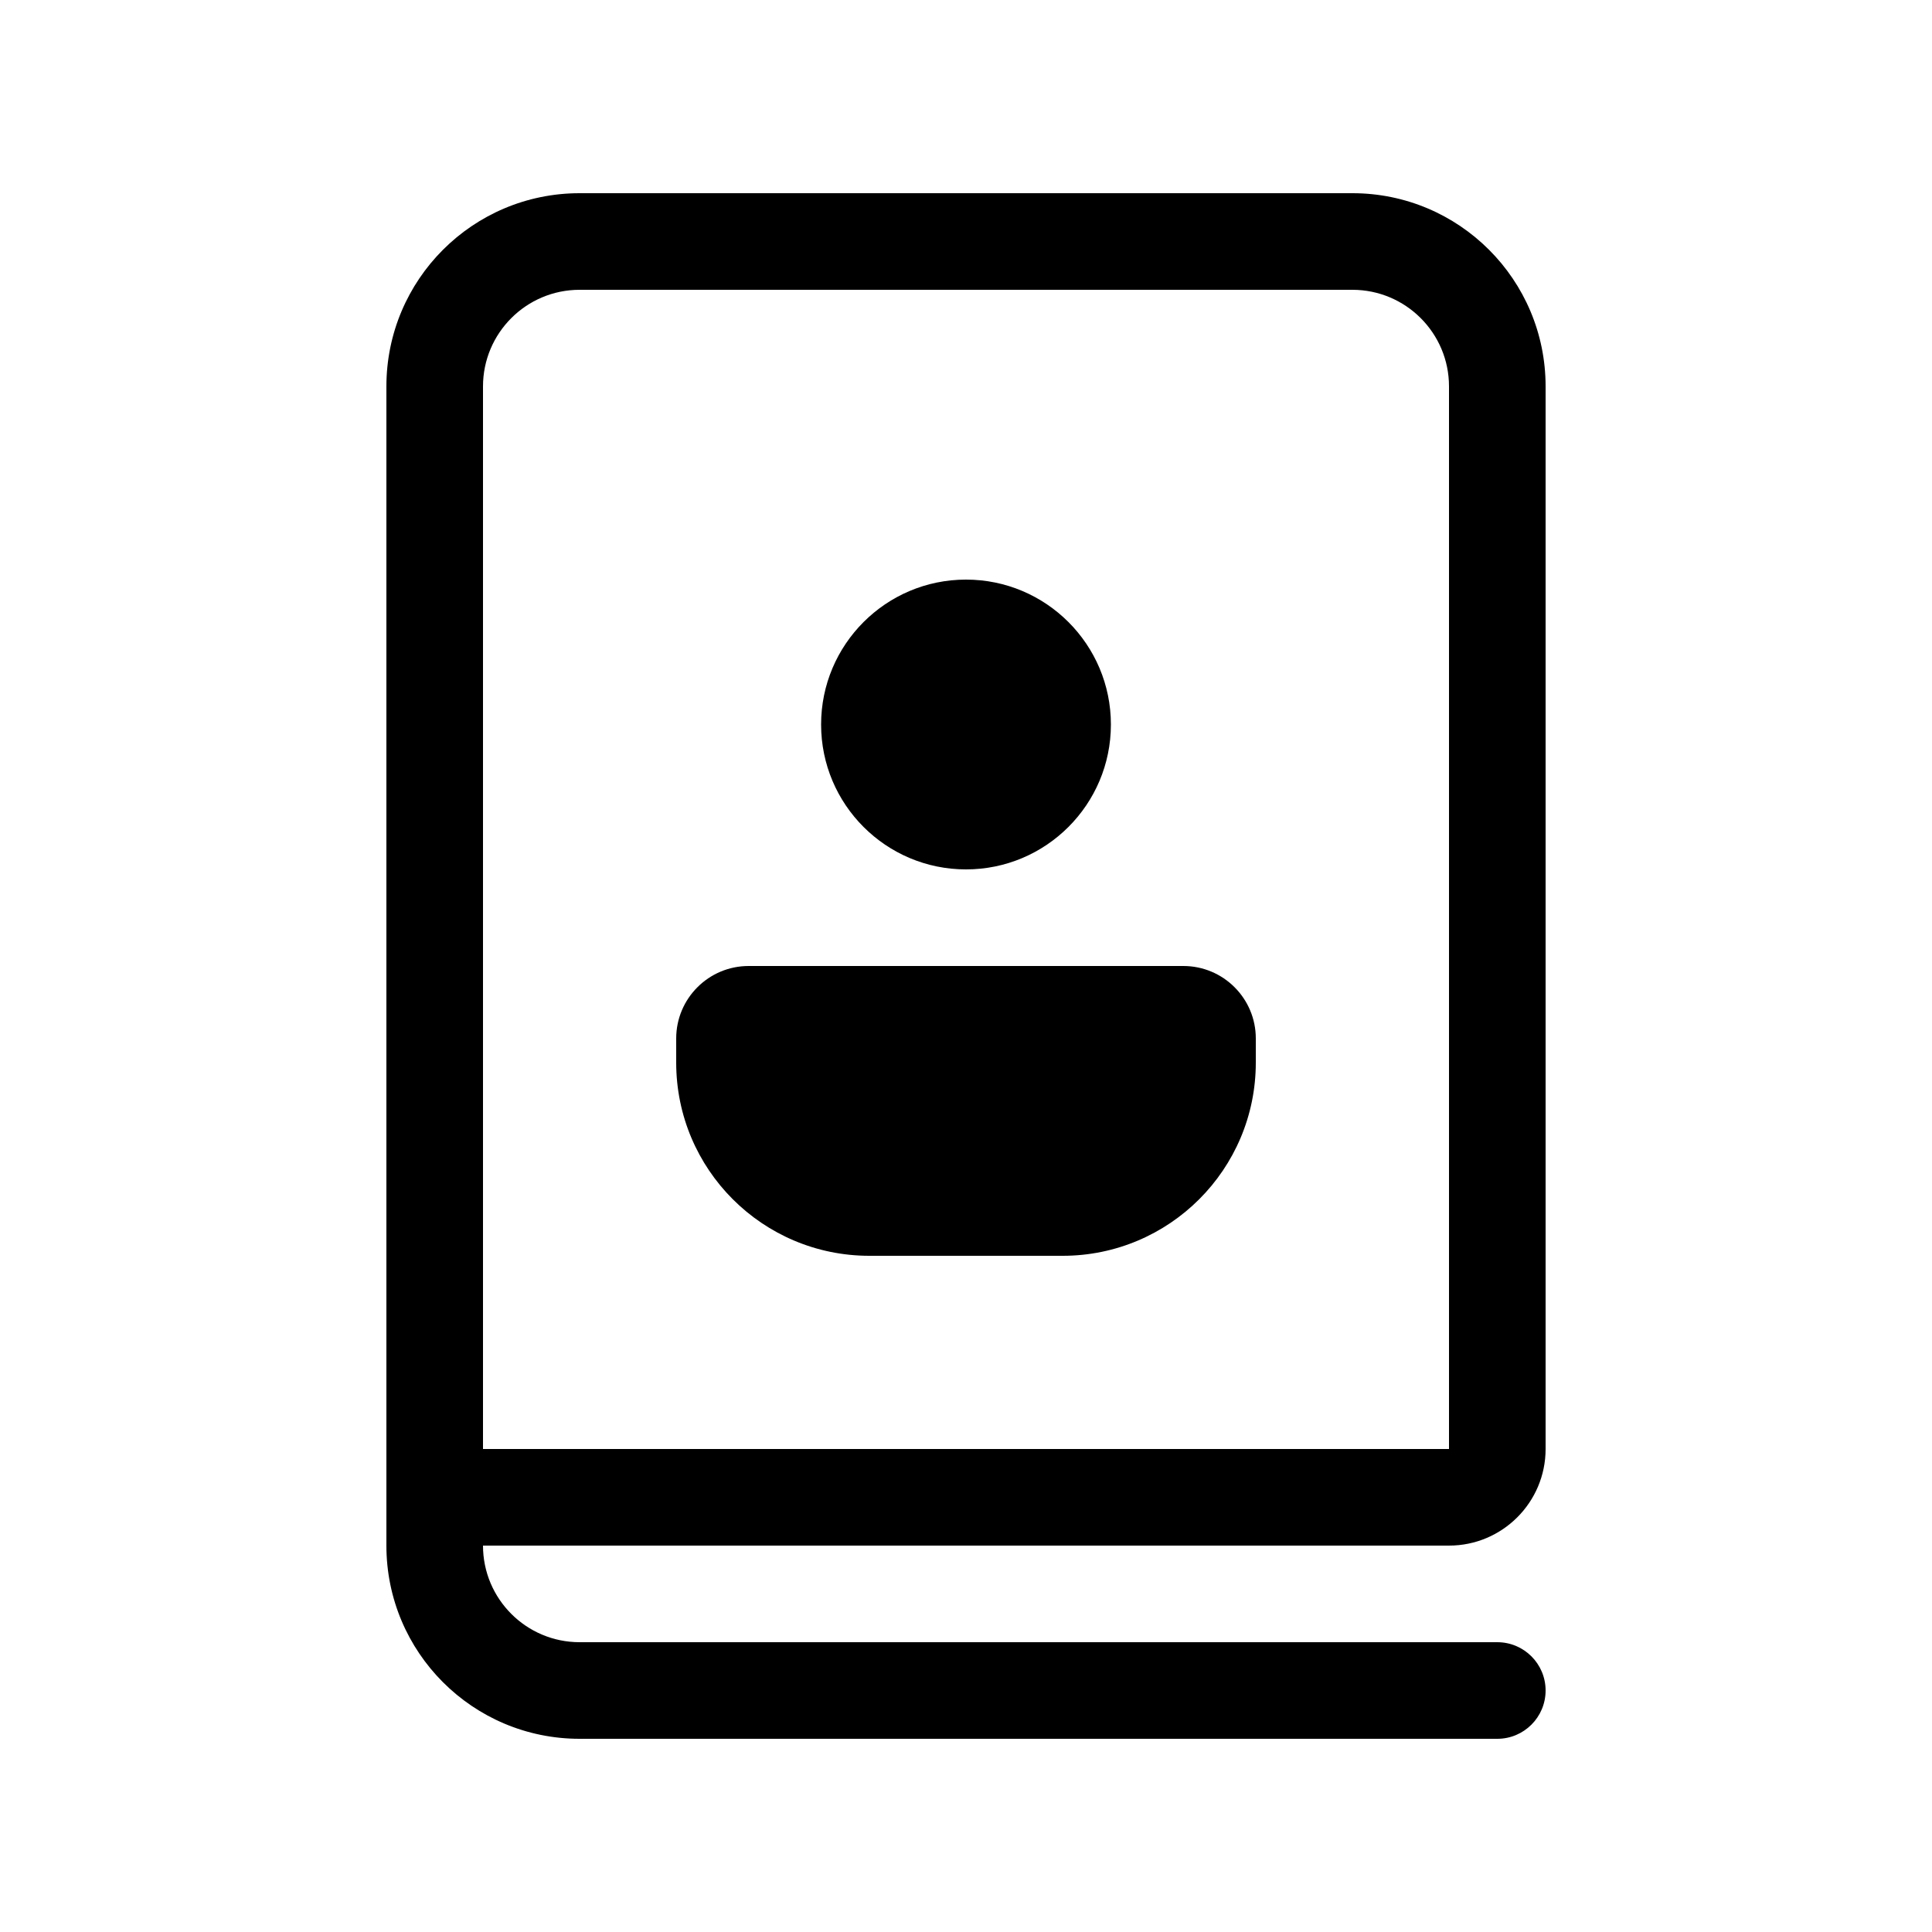
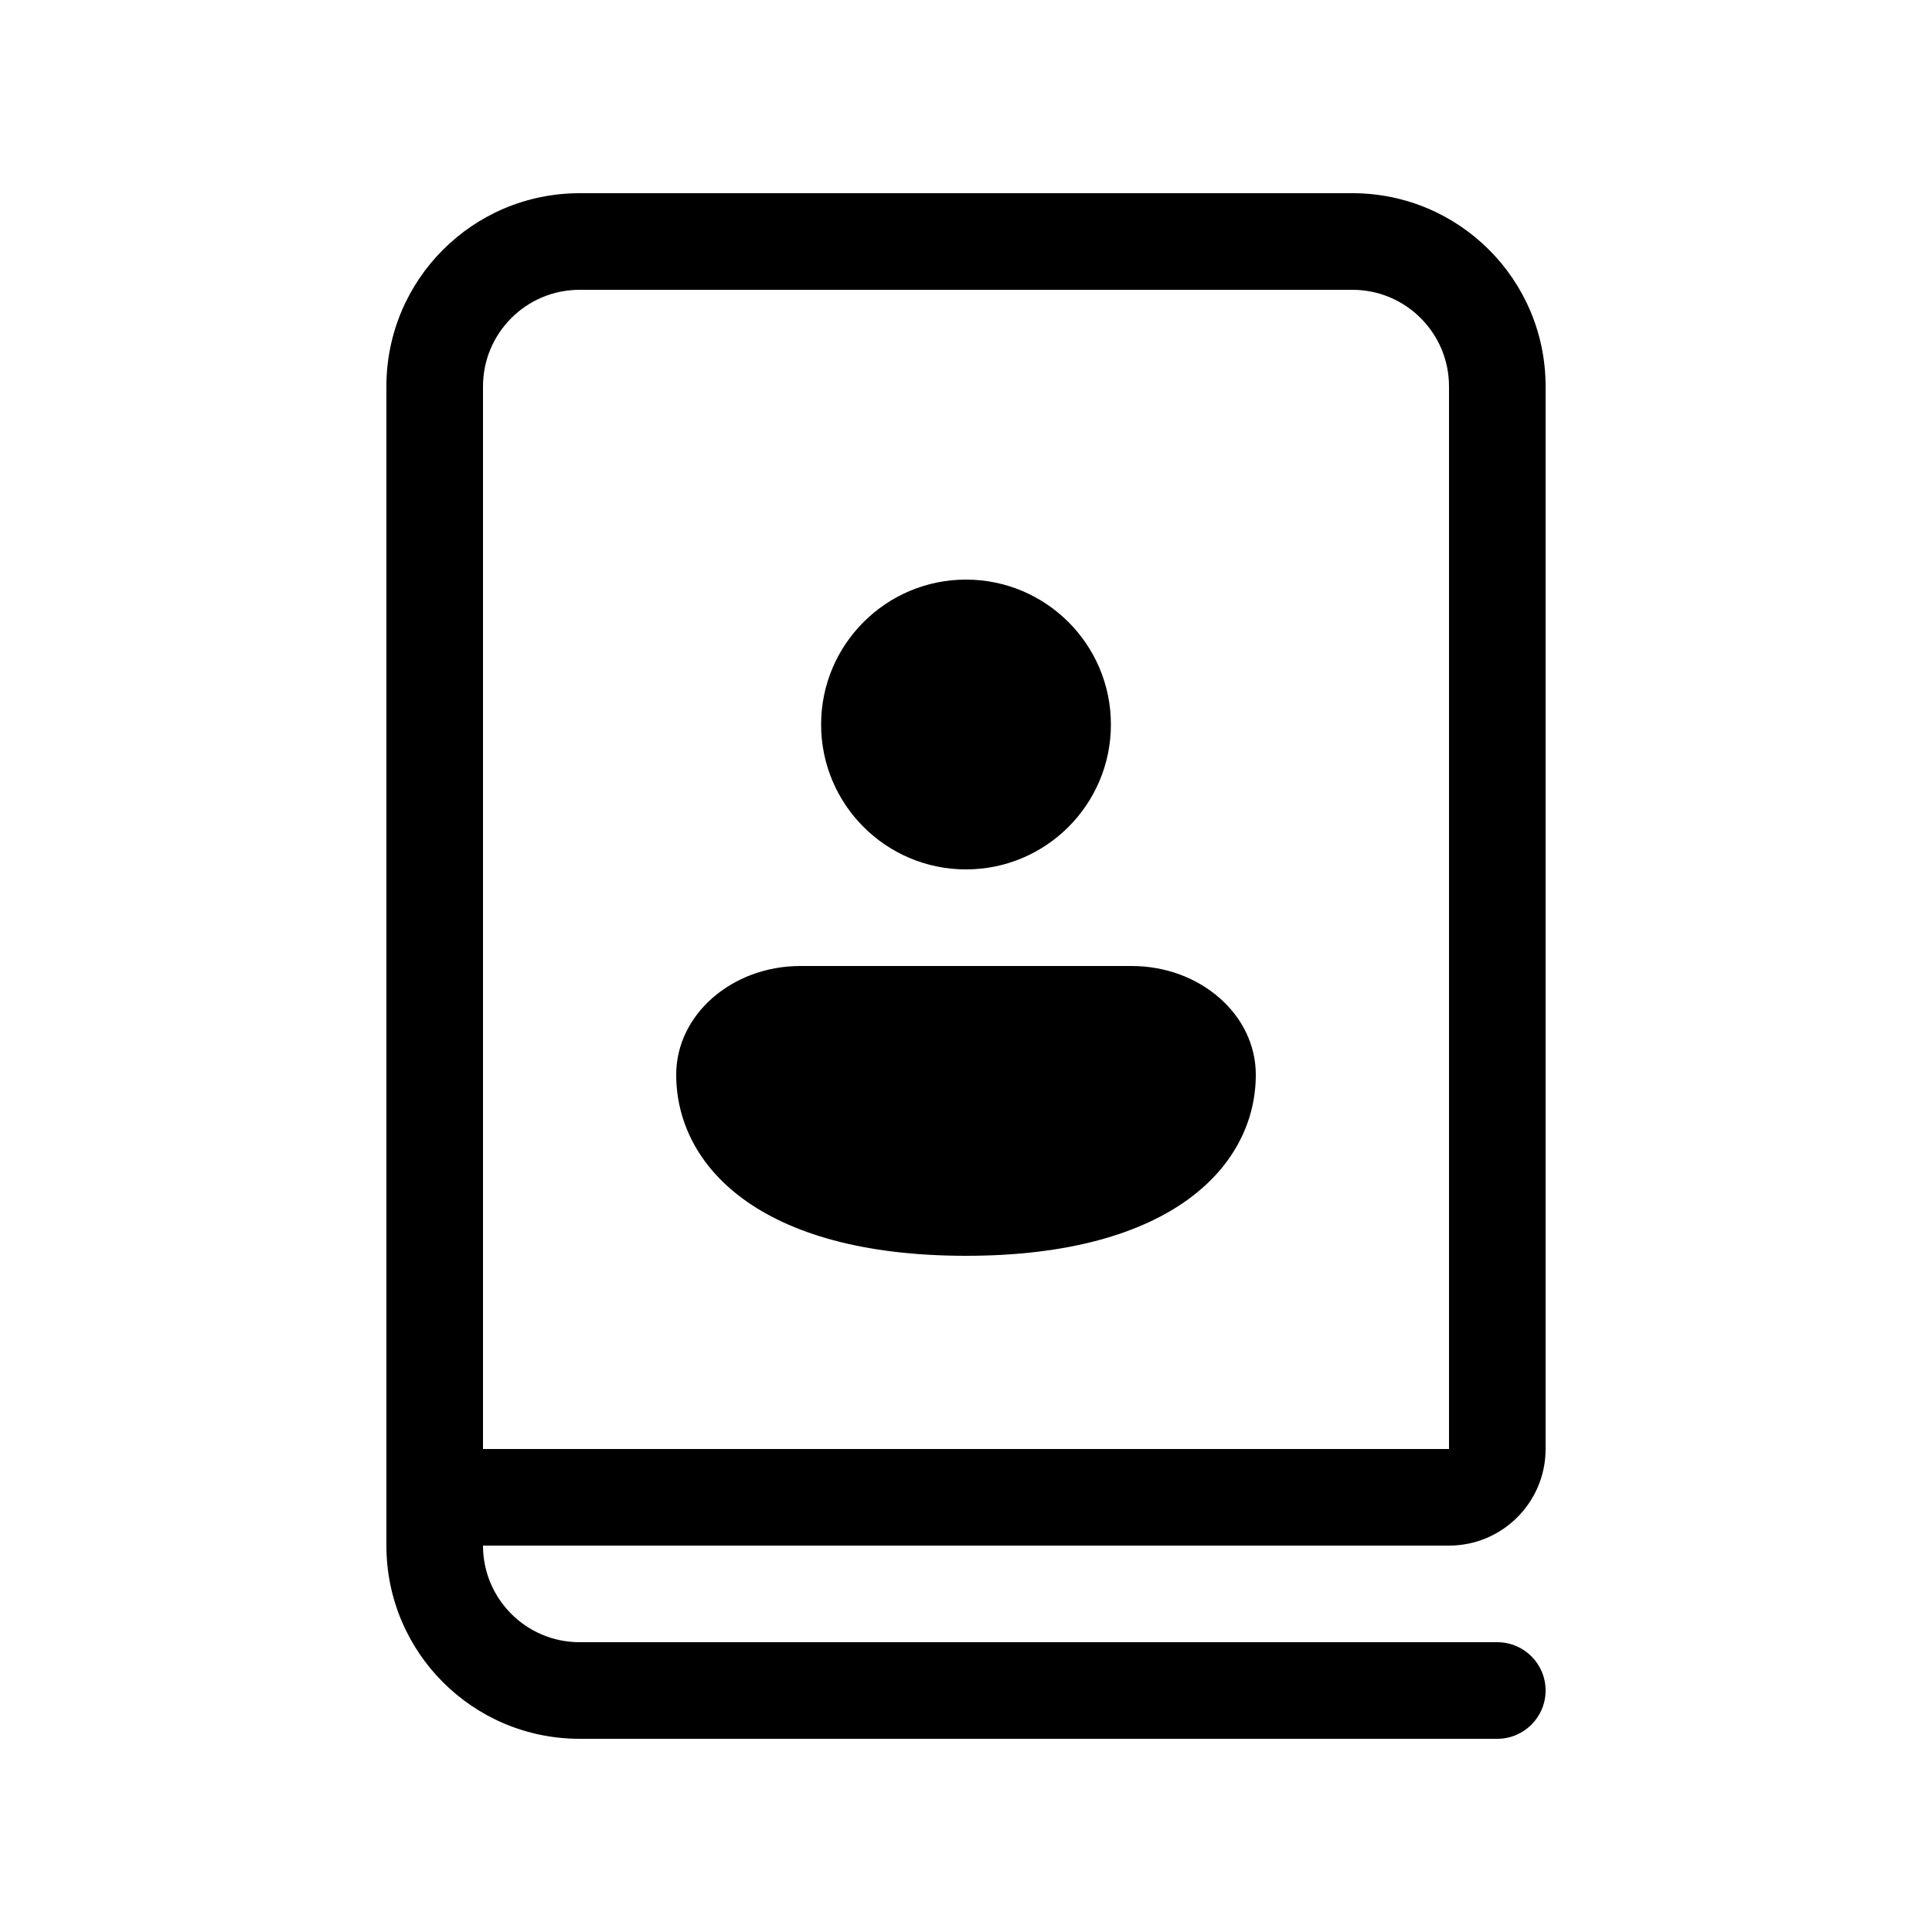
<svg xmlns="http://www.w3.org/2000/svg" viewBox="0 0 20 20" fill="none">
-   <path d="M11.5 7.5C11.5 8.328 10.828 9 10 9C9.172 9 8.5 8.328 8.5 7.5C8.5 6.672 9.172 6 10 6C10.828 6 11.5 6.672 11.5 7.5ZM7 10.75V11C7 12.105 7.895 13 9 13H11C12.105 13 13 12.105 13 11V10.75C13 10.336 12.664 10 12.25 10H7.75C7.336 10 7 10.336 7 10.75ZM4 4V16C4 17.105 4.895 18 6 18H15.5C15.776 18 16 17.776 16 17.5C16 17.224 15.776 17 15.5 17H6C5.448 17 5 16.552 5 16H15C15.552 16 16 15.552 16 15V4C16 2.895 15.105 2 14 2H6C4.895 2 4 2.895 4 4ZM14 3C14.552 3 15 3.448 15 4V15H5V4C5 3.448 5.448 3 6 3H14Z" fill="currentColor" />
+   <path d="M4 4V16C4 17.105 4.895 18 6 18H15.5C15.776 18 16 17.776 16 17.5C16 17.224 15.776 17 15.5 17H6C5.448 17 5 16.552 5 16H15C15.552 16 16 15.552 16 15V4C16 2.895 15.105 2 14 2H6C4.895 2 4 2.895 4 4ZM14 3C14.552 3 15 3.448 15 4V15H5V4C5 3.448 5.448 3 6 3H14ZM10 13C12.143 13 13 12.059 13 11.125C13 10.504 12.424 10 11.714 10H8.286C7.576 10 7 10.504 7 11.125C7 12.062 7.857 13 10 13ZM11.5 7.5C11.5 8.328 10.828 9 10 9C9.172 9 8.5 8.328 8.5 7.5C8.5 6.672 9.172 6 10 6C10.828 6 11.5 6.672 11.5 7.5Z" fill="currentColor" />
</svg>
